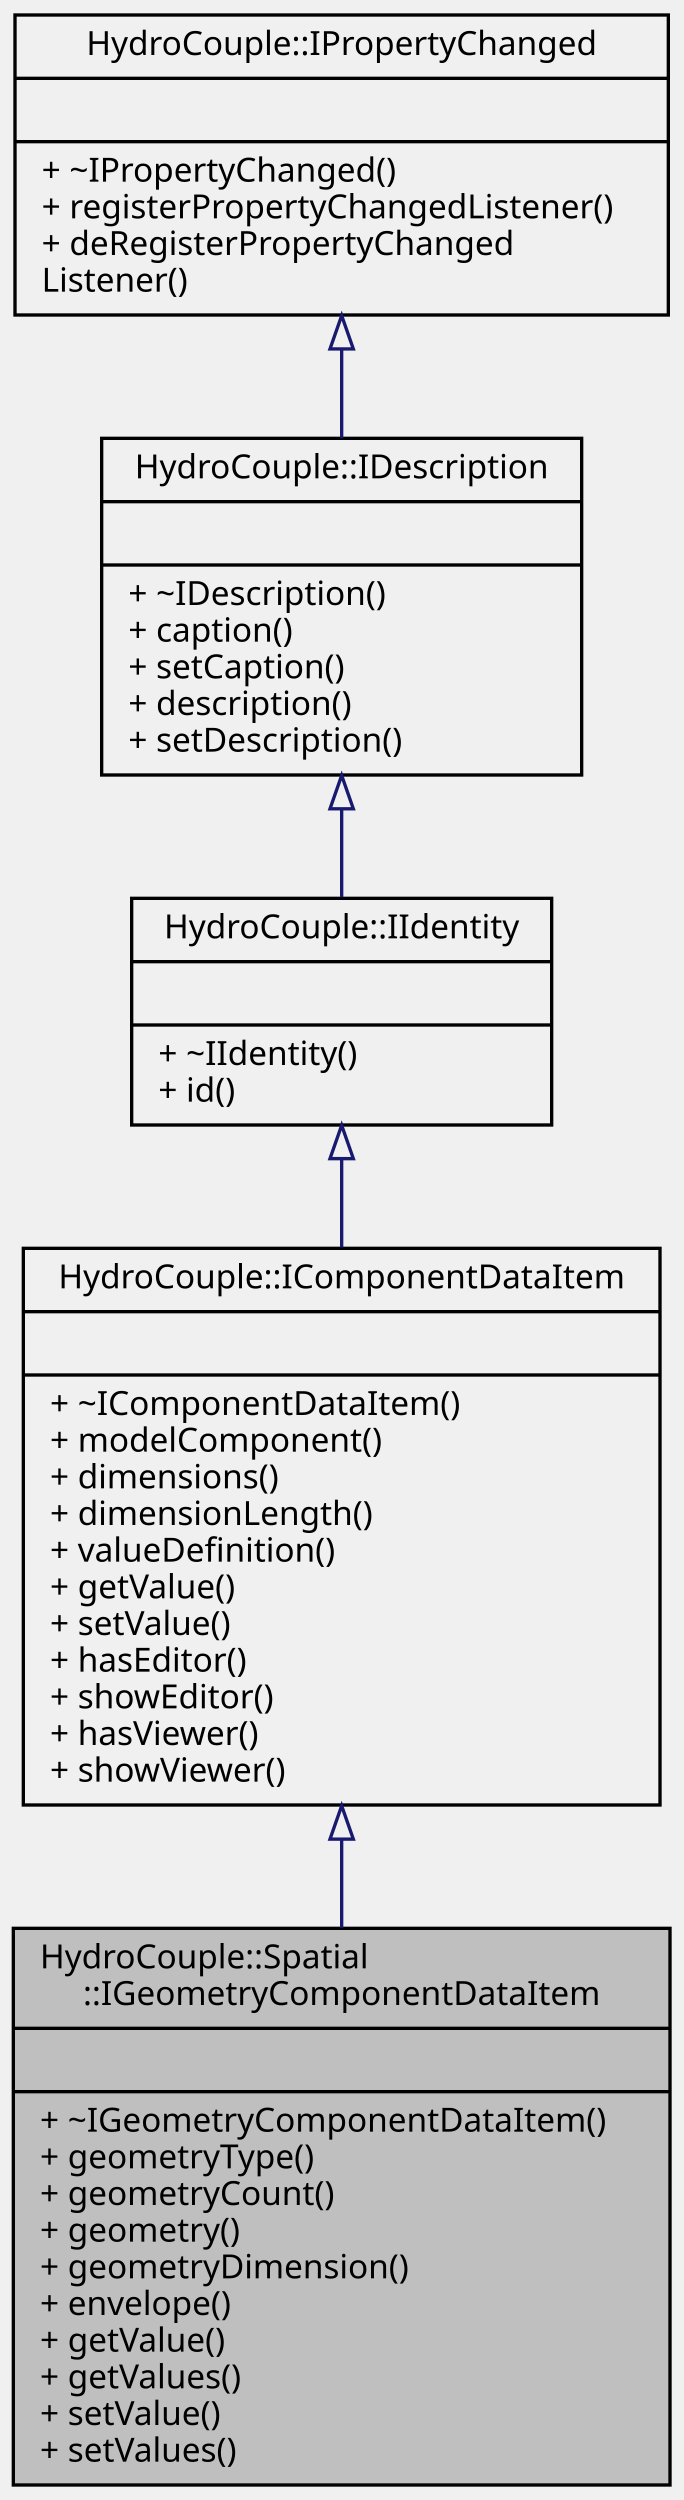
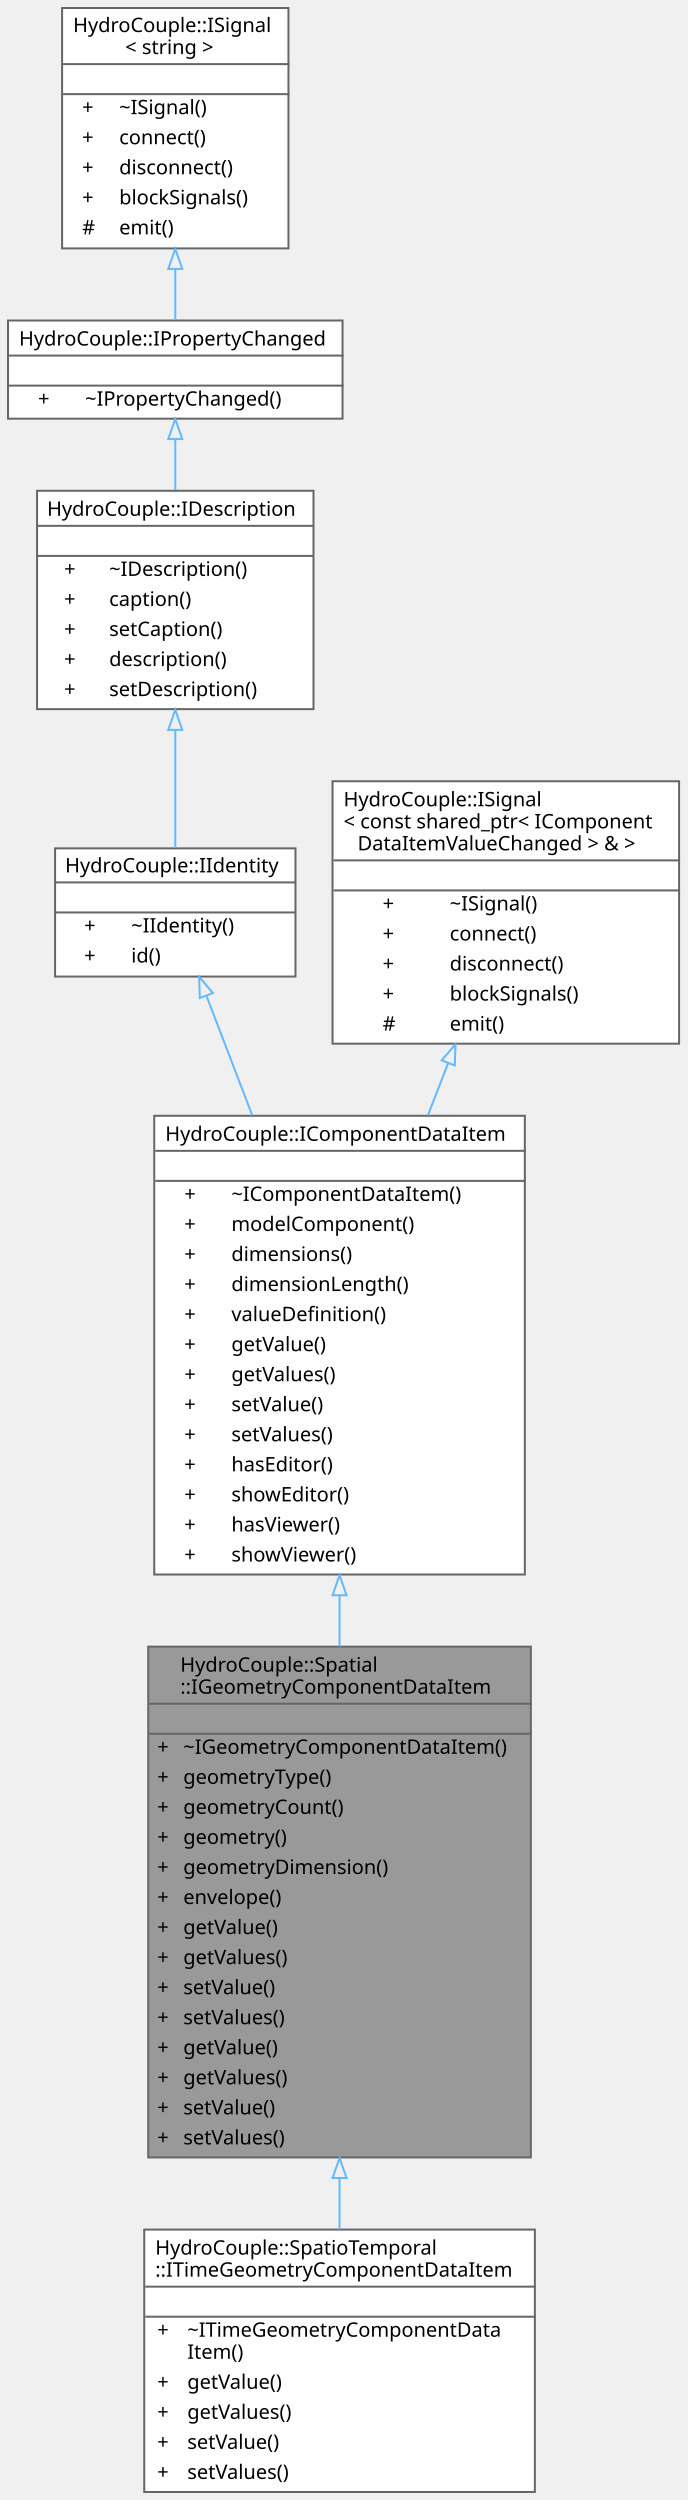
- <svg xmlns="http://www.w3.org/2000/svg" xmlns:xlink="http://www.w3.org/1999/xlink" width="205pt" height="750pt" viewBox="0.00 0.00 205.00 750.00">
-   <g id="graph0" class="graph" transform="scale(1 1) rotate(0) translate(4 746)">
-     <g id="node1" class="node">
-       <g id="a_node1">
+ <svg xmlns="http://www.w3.org/2000/svg" xmlns:xlink="http://www.w3.org/1999/xlink" width="343pt" height="1248pt" viewBox="0.00 0.00 343.00 1248.00">
+   <g id="graph0" class="graph" transform="scale(1 1) rotate(0) translate(4 1244)">
+     <g id="Node000001" class="node">
+       <g id="a_Node000001">
        <a xlink:title="IGeometryComponentItem represents IGeometryCollection IComponentItem. This class must be implemented ...">
-           <polygon fill="#bfbfbf" stroke="black" points="0,-0.5 0,-167.5 197,-167.5 197,-0.5 0,-0.5" />
-           <text text-anchor="start" x="8" y="-155.5" font-family="Monaco" font-size="10.00">HydroCouple::Spatial</text>
-           <text text-anchor="middle" x="98.5" y="-144.5" font-family="Monaco" font-size="10.00">::IGeometryComponentDataItem</text>
-           <polyline fill="none" stroke="black" points="0,-137.5 197,-137.5 " />
-           <text text-anchor="middle" x="98.5" y="-125.5" font-family="Monaco" font-size="10.00"> </text>
-           <polyline fill="none" stroke="black" points="0,-118.5 197,-118.5 " />
-           <text text-anchor="start" x="8" y="-106.5" font-family="Monaco" font-size="10.00">+ ~IGeometryComponentDataItem()</text>
-           <text text-anchor="start" x="8" y="-95.5" font-family="Monaco" font-size="10.00">+ geometryType()</text>
-           <text text-anchor="start" x="8" y="-84.5" font-family="Monaco" font-size="10.00">+ geometryCount()</text>
-           <text text-anchor="start" x="8" y="-73.5" font-family="Monaco" font-size="10.00">+ geometry()</text>
-           <text text-anchor="start" x="8" y="-62.5" font-family="Monaco" font-size="10.00">+ geometryDimension()</text>
-           <text text-anchor="start" x="8" y="-51.5" font-family="Monaco" font-size="10.00">+ envelope()</text>
-           <text text-anchor="start" x="8" y="-40.5" font-family="Monaco" font-size="10.00">+ getValue()</text>
-           <text text-anchor="start" x="8" y="-29.5" font-family="Monaco" font-size="10.00">+ getValues()</text>
-           <text text-anchor="start" x="8" y="-18.5" font-family="Monaco" font-size="10.00">+ setValue()</text>
-           <text text-anchor="start" x="8" y="-7.5" font-family="Monaco" font-size="10.00">+ setValues()</text>
-         </a>
-       </g>
-     </g>
-     <g id="node2" class="node">
-       <g id="a_node2">
+           <polygon fill="#999999" stroke="transparent" points="261,-422 70,-422 70,-167 261,-167 261,-422" />
+           <text text-anchor="start" x="86" y="-409.5" font-family="Monaco" font-size="10.00">HydroCouple::Spatial</text>
+           <text text-anchor="start" x="86" y="-398.5" font-family="Monaco" font-size="10.00">::IGeometryComponentDataItem</text>
+           <text text-anchor="start" x="164" y="-383.5" font-family="Monaco" font-size="10.00"> </text>
+           <text text-anchor="start" x="74.5" y="-368.5" font-family="Monaco" font-size="10.00">+</text>
+           <text text-anchor="start" x="87.5" y="-368.5" font-family="Monaco" font-size="10.00">~IGeometryComponentDataItem()</text>
+           <text text-anchor="start" x="74.5" y="-353.5" font-family="Monaco" font-size="10.00">+</text>
+           <text text-anchor="start" x="87.5" y="-353.5" font-family="Monaco" font-size="10.00">geometryType()</text>
+           <text text-anchor="start" x="74.5" y="-338.5" font-family="Monaco" font-size="10.00">+</text>
+           <text text-anchor="start" x="87.5" y="-338.5" font-family="Monaco" font-size="10.00">geometryCount()</text>
+           <text text-anchor="start" x="74.5" y="-323.5" font-family="Monaco" font-size="10.00">+</text>
+           <text text-anchor="start" x="87.5" y="-323.5" font-family="Monaco" font-size="10.00">geometry()</text>
+           <text text-anchor="start" x="74.5" y="-308.5" font-family="Monaco" font-size="10.00">+</text>
+           <text text-anchor="start" x="87.5" y="-308.5" font-family="Monaco" font-size="10.00">geometryDimension()</text>
+           <text text-anchor="start" x="74.5" y="-293.5" font-family="Monaco" font-size="10.00">+</text>
+           <text text-anchor="start" x="87.5" y="-293.5" font-family="Monaco" font-size="10.00">envelope()</text>
+           <text text-anchor="start" x="74.5" y="-278.5" font-family="Monaco" font-size="10.00">+</text>
+           <text text-anchor="start" x="87.5" y="-278.5" font-family="Monaco" font-size="10.00">getValue()</text>
+           <text text-anchor="start" x="74.5" y="-263.5" font-family="Monaco" font-size="10.00">+</text>
+           <text text-anchor="start" x="87.5" y="-263.5" font-family="Monaco" font-size="10.00">getValues()</text>
+           <text text-anchor="start" x="74.5" y="-248.5" font-family="Monaco" font-size="10.00">+</text>
+           <text text-anchor="start" x="87.5" y="-248.5" font-family="Monaco" font-size="10.00">setValue()</text>
+           <text text-anchor="start" x="74.5" y="-233.5" font-family="Monaco" font-size="10.00">+</text>
+           <text text-anchor="start" x="87.5" y="-233.5" font-family="Monaco" font-size="10.00">setValues()</text>
+           <text text-anchor="start" x="74.5" y="-218.5" font-family="Monaco" font-size="10.00">+</text>
+           <text text-anchor="start" x="87.5" y="-218.5" font-family="Monaco" font-size="10.00">getValue()</text>
+           <text text-anchor="start" x="74.5" y="-203.5" font-family="Monaco" font-size="10.00">+</text>
+           <text text-anchor="start" x="87.5" y="-203.5" font-family="Monaco" font-size="10.00">getValues()</text>
+           <text text-anchor="start" x="74.5" y="-188.5" font-family="Monaco" font-size="10.00">+</text>
+           <text text-anchor="start" x="87.5" y="-188.5" font-family="Monaco" font-size="10.00">setValue()</text>
+           <text text-anchor="start" x="74.5" y="-173.5" font-family="Monaco" font-size="10.00">+</text>
+           <text text-anchor="start" x="87.5" y="-173.5" font-family="Monaco" font-size="10.00">setValues()</text>
+           <polygon fill="#666666" stroke="#666666" points="70.5,-393.5 70.5,-393.5 261.5,-393.5 261.5,-393.5 70.5,-393.5" />
+           <polygon fill="#666666" stroke="#666666" points="70.5,-378.5 70.5,-378.5 261.5,-378.5 261.5,-378.5 70.5,-378.5" />
+           <polygon fill="none" stroke="#666666" points="70,-167 70,-422 261,-422 261,-167 70,-167" />
+         </a>
+       </g>
+     </g>
+     <g id="Node000008" class="node">
+       <g id="a_Node000008">
+         <a xlink:href="../../db/dac/class_hydro_couple_1_1_spatio_temporal_1_1_i_time_geometry_component_data_item.html" target="_top" xlink:title="ITimeGeometryComponentItem represents an IComponentItem with both temporal and geometric components.">
+           <polygon fill="white" stroke="transparent" points="263,-131 68,-131 68,0 263,0 263,-131" />
+           <text text-anchor="start" x="73.5" y="-118.5" font-family="Monaco" font-size="10.00">HydroCouple::SpatioTemporal</text>
+           <text text-anchor="start" x="73.5" y="-107.5" font-family="Monaco" font-size="10.00">::ITimeGeometryComponentDataItem</text>
+           <text text-anchor="start" x="164" y="-92.5" font-family="Monaco" font-size="10.00"> </text>
+           <text text-anchor="start" x="74.5" y="-77.5" font-family="Monaco" font-size="10.00">+</text>
+           <text text-anchor="start" x="89.5" y="-77.5" font-family="Monaco" font-size="10.00">~ITimeGeometryComponentData</text>
+           <text text-anchor="start" x="89.5" y="-66.5" font-family="Monaco" font-size="10.00">Item()</text>
+           <text text-anchor="start" x="74.5" y="-51.5" font-family="Monaco" font-size="10.00">+</text>
+           <text text-anchor="start" x="89.5" y="-51.5" font-family="Monaco" font-size="10.00">getValue()</text>
+           <text text-anchor="start" x="74.5" y="-36.5" font-family="Monaco" font-size="10.00">+</text>
+           <text text-anchor="start" x="89.5" y="-36.5" font-family="Monaco" font-size="10.00">getValues()</text>
+           <text text-anchor="start" x="74.5" y="-21.5" font-family="Monaco" font-size="10.00">+</text>
+           <text text-anchor="start" x="89.5" y="-21.5" font-family="Monaco" font-size="10.00">setValue()</text>
+           <text text-anchor="start" x="74.5" y="-6.5" font-family="Monaco" font-size="10.00">+</text>
+           <text text-anchor="start" x="89.5" y="-6.5" font-family="Monaco" font-size="10.00">setValues()</text>
+           <polygon fill="#666666" stroke="#666666" points="68.5,-102.5 68.5,-102.5 263.5,-102.5 263.5,-102.5 68.5,-102.5" />
+           <polygon fill="#666666" stroke="#666666" points="68.5,-87.5 68.5,-87.5 263.5,-87.5 263.5,-87.5 68.5,-87.5" />
+           <polygon fill="none" stroke="#666666" points="68,0 68,-131 263,-131 263,0 68,0" />
+         </a>
+       </g>
+     </g>
+     <g id="edge7_Node000001_Node000008" class="edge">
+       <g id="a_edge7_Node000001_Node000008">
+         <a xlink:title=" ">
+           <path fill="none" stroke="#63b8ff" d="M165.5,-156.71C165.5,-147.89 165.5,-139.28 165.5,-131.08" />
+           <polygon fill="none" stroke="#63b8ff" points="162,-156.73 165.5,-166.73 169,-156.73 162,-156.73" />
+         </a>
+       </g>
+     </g>
+     <g id="Node000002" class="node">
+       <g id="a_Node000002">
        <a xlink:href="../../d8/d52/class_hydro_couple_1_1_i_component_data_item.html" target="_top" xlink:title="IComponentItem is a fundamental unit of data for a component.">
-           <polygon fill="none" stroke="black" points="3,-204.5 3,-371.5 194,-371.5 194,-204.5 3,-204.5" />
-           <text text-anchor="middle" x="98.5" y="-359.5" font-family="Monaco" font-size="10.00">HydroCouple::IComponentDataItem</text>
-           <polyline fill="none" stroke="black" points="3,-352.5 194,-352.5 " />
-           <text text-anchor="middle" x="98.5" y="-340.5" font-family="Monaco" font-size="10.00"> </text>
-           <polyline fill="none" stroke="black" points="3,-333.5 194,-333.5 " />
-           <text text-anchor="start" x="11" y="-321.5" font-family="Monaco" font-size="10.00">+ ~IComponentDataItem()</text>
-           <text text-anchor="start" x="11" y="-310.5" font-family="Monaco" font-size="10.00">+ modelComponent()</text>
-           <text text-anchor="start" x="11" y="-299.5" font-family="Monaco" font-size="10.00">+ dimensions()</text>
-           <text text-anchor="start" x="11" y="-288.5" font-family="Monaco" font-size="10.00">+ dimensionLength()</text>
-           <text text-anchor="start" x="11" y="-277.5" font-family="Monaco" font-size="10.00">+ valueDefinition()</text>
-           <text text-anchor="start" x="11" y="-266.5" font-family="Monaco" font-size="10.00">+ getValue()</text>
-           <text text-anchor="start" x="11" y="-255.5" font-family="Monaco" font-size="10.00">+ setValue()</text>
-           <text text-anchor="start" x="11" y="-244.5" font-family="Monaco" font-size="10.00">+ hasEditor()</text>
-           <text text-anchor="start" x="11" y="-233.5" font-family="Monaco" font-size="10.00">+ showEditor()</text>
-           <text text-anchor="start" x="11" y="-222.5" font-family="Monaco" font-size="10.00">+ hasViewer()</text>
-           <text text-anchor="start" x="11" y="-211.5" font-family="Monaco" font-size="10.00">+ showViewer()</text>
-         </a>
-       </g>
-     </g>
-     <g id="edge1" class="edge">
-       <path fill="none" stroke="midnightblue" d="M98.5,-193.98C98.5,-185.18 98.5,-176.31 98.5,-167.62" />
-       <polygon fill="none" stroke="midnightblue" points="95,-194.26 98.5,-204.26 102,-194.26 95,-194.26" />
-     </g>
-     <g id="node3" class="node">
-       <g id="a_node3">
+           <polygon fill="white" stroke="transparent" points="258,-687 73,-687 73,-458 258,-458 258,-687" />
+           <text text-anchor="start" x="78.5" y="-674.5" font-family="Monaco" font-size="10.00">HydroCouple::IComponentDataItem</text>
+           <text text-anchor="start" x="164" y="-659.5" font-family="Monaco" font-size="10.00"> </text>
+           <text text-anchor="start" x="88" y="-644.5" font-family="Monaco" font-size="10.00">+</text>
+           <text text-anchor="start" x="111.5" y="-644.5" font-family="Monaco" font-size="10.00">~IComponentDataItem()</text>
+           <text text-anchor="start" x="88" y="-629.5" font-family="Monaco" font-size="10.00">+</text>
+           <text text-anchor="start" x="111.5" y="-629.5" font-family="Monaco" font-size="10.00">modelComponent()</text>
+           <text text-anchor="start" x="88" y="-614.5" font-family="Monaco" font-size="10.00">+</text>
+           <text text-anchor="start" x="111.5" y="-614.5" font-family="Monaco" font-size="10.00">dimensions()</text>
+           <text text-anchor="start" x="88" y="-599.5" font-family="Monaco" font-size="10.00">+</text>
+           <text text-anchor="start" x="111.5" y="-599.5" font-family="Monaco" font-size="10.00">dimensionLength()</text>
+           <text text-anchor="start" x="88" y="-584.5" font-family="Monaco" font-size="10.00">+</text>
+           <text text-anchor="start" x="111.5" y="-584.5" font-family="Monaco" font-size="10.00">valueDefinition()</text>
+           <text text-anchor="start" x="88" y="-569.5" font-family="Monaco" font-size="10.00">+</text>
+           <text text-anchor="start" x="111.5" y="-569.5" font-family="Monaco" font-size="10.00">getValue()</text>
+           <text text-anchor="start" x="88" y="-554.5" font-family="Monaco" font-size="10.00">+</text>
+           <text text-anchor="start" x="111.5" y="-554.5" font-family="Monaco" font-size="10.00">getValues()</text>
+           <text text-anchor="start" x="88" y="-539.5" font-family="Monaco" font-size="10.00">+</text>
+           <text text-anchor="start" x="111.5" y="-539.5" font-family="Monaco" font-size="10.00">setValue()</text>
+           <text text-anchor="start" x="88" y="-524.5" font-family="Monaco" font-size="10.00">+</text>
+           <text text-anchor="start" x="111.5" y="-524.5" font-family="Monaco" font-size="10.00">setValues()</text>
+           <text text-anchor="start" x="88" y="-509.5" font-family="Monaco" font-size="10.00">+</text>
+           <text text-anchor="start" x="111.5" y="-509.5" font-family="Monaco" font-size="10.00">hasEditor()</text>
+           <text text-anchor="start" x="88" y="-494.5" font-family="Monaco" font-size="10.00">+</text>
+           <text text-anchor="start" x="111.5" y="-494.5" font-family="Monaco" font-size="10.00">showEditor()</text>
+           <text text-anchor="start" x="88" y="-479.5" font-family="Monaco" font-size="10.00">+</text>
+           <text text-anchor="start" x="111.5" y="-479.5" font-family="Monaco" font-size="10.00">hasViewer()</text>
+           <text text-anchor="start" x="88" y="-464.5" font-family="Monaco" font-size="10.00">+</text>
+           <text text-anchor="start" x="111.5" y="-464.5" font-family="Monaco" font-size="10.00">showViewer()</text>
+           <polygon fill="#666666" stroke="#666666" points="73.5,-669.5 73.5,-669.5 258.5,-669.5 258.5,-669.5 73.5,-669.5" />
+           <polygon fill="#666666" stroke="#666666" points="73.5,-654.5 73.5,-654.5 258.5,-654.5 258.5,-654.5 73.5,-654.5" />
+           <polygon fill="none" stroke="#666666" points="73,-458 73,-687 258,-687 258,-458 73,-458" />
+         </a>
+       </g>
+     </g>
+     <g id="edge1_Node000001_Node000002" class="edge">
+       <g id="a_edge1_Node000001_Node000002">
+         <a xlink:title=" ">
+           <path fill="none" stroke="#63b8ff" d="M165.5,-447.42C165.5,-439 165.5,-430.52 165.5,-422.09" />
+           <polygon fill="none" stroke="#63b8ff" points="162,-447.65 165.5,-457.65 169,-447.65 162,-447.65" />
+         </a>
+       </g>
+     </g>
+     <g id="Node000003" class="node">
+       <g id="a_Node000003">
        <a xlink:href="../../d2/d2a/class_hydro_couple_1_1_i_identity.html" target="_top" xlink:title="IIdentity interface class defines a method to get the Id of an HydroCouple entity.">
-           <polygon fill="none" stroke="black" points="35.5,-408.5 35.5,-476.5 161.5,-476.5 161.5,-408.5 35.5,-408.5" />
-           <text text-anchor="middle" x="98.5" y="-464.5" font-family="Monaco" font-size="10.00">HydroCouple::IIdentity</text>
-           <polyline fill="none" stroke="black" points="35.5,-457.5 161.5,-457.5 " />
-           <text text-anchor="middle" x="98.5" y="-445.5" font-family="Monaco" font-size="10.00"> </text>
-           <polyline fill="none" stroke="black" points="35.5,-438.5 161.5,-438.5 " />
-           <text text-anchor="start" x="43.5" y="-426.5" font-family="Monaco" font-size="10.00">+ ~IIdentity()</text>
-           <text text-anchor="start" x="43.5" y="-415.5" font-family="Monaco" font-size="10.00">+ id()</text>
-         </a>
-       </g>
-     </g>
-     <g id="edge2" class="edge">
-       <path fill="none" stroke="midnightblue" d="M98.5,-398.23C98.5,-389.88 98.5,-380.89 98.5,-371.76" />
-       <polygon fill="none" stroke="midnightblue" points="95,-398.41 98.5,-408.41 102,-398.41 95,-398.41" />
-     </g>
-     <g id="node4" class="node">
-       <g id="a_node4">
+           <polygon fill="white" stroke="transparent" points="143.5,-820.5 23.5,-820.5 23.5,-756.5 143.5,-756.5 143.5,-820.5" />
+           <text text-anchor="start" x="28.5" y="-808.5" font-family="Monaco" font-size="10.00">HydroCouple::IIdentity</text>
+           <text text-anchor="start" x="81.5" y="-793.5" font-family="Monaco" font-size="10.00"> </text>
+           <text text-anchor="start" x="38" y="-778.5" font-family="Monaco" font-size="10.00">+</text>
+           <text text-anchor="start" x="61.5" y="-778.5" font-family="Monaco" font-size="10.00">~IIdentity()</text>
+           <text text-anchor="start" x="38" y="-763.5" font-family="Monaco" font-size="10.00">+</text>
+           <text text-anchor="start" x="61.5" y="-763.5" font-family="Monaco" font-size="10.00">id()</text>
+           <polygon fill="#666666" stroke="#666666" points="23.5,-803.5 23.5,-803.5 143.5,-803.5 143.5,-803.5 23.5,-803.5" />
+           <polygon fill="#666666" stroke="#666666" points="23.5,-788.5 23.5,-788.5 143.5,-788.5 143.5,-788.5 23.5,-788.5" />
+           <polygon fill="none" stroke="#666666" points="23.5,-756.5 23.5,-820.5 143.5,-820.5 143.5,-756.5 23.5,-756.5" />
+         </a>
+       </g>
+     </g>
+     <g id="edge2_Node000002_Node000003" class="edge">
+       <g id="a_edge2_Node000002_Node000003">
+         <a xlink:title=" ">
+           <path fill="none" stroke="#63b8ff" d="M99.13,-746.71C105.72,-729.5 113.76,-708.52 121.94,-687.19" />
+           <polygon fill="none" stroke="#63b8ff" points="95.73,-745.79 95.42,-756.38 102.27,-748.3 95.73,-745.79" />
+         </a>
+       </g>
+     </g>
+     <g id="Node000004" class="node">
+       <g id="a_Node000004">
        <a xlink:href="../../db/d64/class_hydro_couple_1_1_i_description.html" target="_top" xlink:title="IDescription interface class provides descriptive information on a HydroCouple object.">
-           <polygon fill="none" stroke="black" points="26.5,-513.5 26.5,-614.5 170.5,-614.5 170.5,-513.5 26.5,-513.5" />
-           <text text-anchor="middle" x="98.5" y="-602.5" font-family="Monaco" font-size="10.00">HydroCouple::IDescription</text>
-           <polyline fill="none" stroke="black" points="26.5,-595.5 170.5,-595.5 " />
-           <text text-anchor="middle" x="98.5" y="-583.5" font-family="Monaco" font-size="10.00"> </text>
-           <polyline fill="none" stroke="black" points="26.5,-576.5 170.5,-576.5 " />
-           <text text-anchor="start" x="34.5" y="-564.5" font-family="Monaco" font-size="10.00">+ ~IDescription()</text>
-           <text text-anchor="start" x="34.5" y="-553.5" font-family="Monaco" font-size="10.00">+ caption()</text>
-           <text text-anchor="start" x="34.5" y="-542.5" font-family="Monaco" font-size="10.00">+ setCaption()</text>
-           <text text-anchor="start" x="34.5" y="-531.5" font-family="Monaco" font-size="10.00">+ description()</text>
-           <text text-anchor="start" x="34.5" y="-520.5" font-family="Monaco" font-size="10.00">+ setDescription()</text>
-         </a>
-       </g>
-     </g>
-     <g id="edge3" class="edge">
-       <path fill="none" stroke="midnightblue" d="M98.5,-503.17C98.5,-494.11 98.5,-485.05 98.5,-476.83" />
-       <polygon fill="none" stroke="midnightblue" points="95,-503.36 98.5,-513.36 102,-503.36 95,-503.36" />
-     </g>
-     <g id="node5" class="node">
-       <g id="a_node5">
+           <polygon fill="white" stroke="transparent" points="152.5,-999 14.5,-999 14.5,-890 152.5,-890 152.5,-999" />
+           <text text-anchor="start" x="19.5" y="-986.5" font-family="Monaco" font-size="10.00">HydroCouple::IDescription</text>
+           <text text-anchor="start" x="81.5" y="-971.5" font-family="Monaco" font-size="10.00"> </text>
+           <text text-anchor="start" x="28" y="-956.5" font-family="Monaco" font-size="10.00">+</text>
+           <text text-anchor="start" x="50.5" y="-956.5" font-family="Monaco" font-size="10.00">~IDescription()</text>
+           <text text-anchor="start" x="28" y="-941.5" font-family="Monaco" font-size="10.00">+</text>
+           <text text-anchor="start" x="50.5" y="-941.5" font-family="Monaco" font-size="10.00">caption()</text>
+           <text text-anchor="start" x="28" y="-926.5" font-family="Monaco" font-size="10.00">+</text>
+           <text text-anchor="start" x="50.5" y="-926.5" font-family="Monaco" font-size="10.00">setCaption()</text>
+           <text text-anchor="start" x="28" y="-911.5" font-family="Monaco" font-size="10.00">+</text>
+           <text text-anchor="start" x="50.5" y="-911.5" font-family="Monaco" font-size="10.00">description()</text>
+           <text text-anchor="start" x="28" y="-896.5" font-family="Monaco" font-size="10.00">+</text>
+           <text text-anchor="start" x="50.5" y="-896.5" font-family="Monaco" font-size="10.00">setDescription()</text>
+           <polygon fill="#666666" stroke="#666666" points="14.5,-981.5 14.5,-981.5 152.5,-981.5 152.5,-981.5 14.5,-981.5" />
+           <polygon fill="#666666" stroke="#666666" points="14.5,-966.5 14.5,-966.5 152.5,-966.5 152.5,-966.5 14.5,-966.5" />
+           <polygon fill="none" stroke="#666666" points="14.5,-890 14.5,-999 152.5,-999 152.5,-890 14.5,-890" />
+         </a>
+       </g>
+     </g>
+     <g id="edge3_Node000003_Node000004" class="edge">
+       <g id="a_edge3_Node000003_Node000004">
+         <a xlink:title=" ">
+           <path fill="none" stroke="#63b8ff" d="M83.5,-879.47C83.5,-859.15 83.5,-837.58 83.5,-820.66" />
+           <polygon fill="none" stroke="#63b8ff" points="80,-879.64 83.5,-889.64 87,-879.64 80,-879.64" />
+         </a>
+       </g>
+     </g>
+     <g id="Node000005" class="node">
+       <g id="a_Node000005">
        <a xlink:href="../../dd/dbf/class_hydro_couple_1_1_i_property_changed.html" target="_top" xlink:title="IPropertyChanged interface is used to emit signal/event when a property of an object changes.">
-           <polygon fill="none" stroke="black" points="0.5,-651.5 0.5,-741.5 196.5,-741.5 196.5,-651.5 0.5,-651.5" />
-           <text text-anchor="middle" x="98.5" y="-729.5" font-family="Monaco" font-size="10.00">HydroCouple::IPropertyChanged</text>
-           <polyline fill="none" stroke="black" points="0.5,-722.5 196.5,-722.5 " />
-           <text text-anchor="middle" x="98.5" y="-710.5" font-family="Monaco" font-size="10.00"> </text>
-           <polyline fill="none" stroke="black" points="0.5,-703.5 196.5,-703.5 " />
-           <text text-anchor="start" x="8.5" y="-691.5" font-family="Monaco" font-size="10.00">+ ~IPropertyChanged()</text>
-           <text text-anchor="start" x="8.5" y="-680.5" font-family="Monaco" font-size="10.00">+ registerPropertyChangedListener()</text>
-           <text text-anchor="start" x="8.5" y="-669.5" font-family="Monaco" font-size="10.00">+ deRegisterPropertyChanged</text>
-           <text text-anchor="start" x="8.5" y="-658.5" font-family="Monaco" font-size="10.00">Listener()</text>
-         </a>
-       </g>
-     </g>
-     <g id="edge4" class="edge">
-       <path fill="none" stroke="midnightblue" d="M98.5,-641.13C98.5,-632.31 98.5,-623.22 98.5,-614.52" />
-       <polygon fill="none" stroke="midnightblue" points="95,-641.32 98.5,-651.32 102,-641.32 95,-641.32" />
+           <polygon fill="white" stroke="transparent" points="167,-1084 0,-1084 0,-1035 167,-1035 167,-1084" />
+           <text text-anchor="start" x="5.5" y="-1071.5" font-family="Monaco" font-size="10.00">HydroCouple::IPropertyChanged</text>
+           <text text-anchor="start" x="82" y="-1056.5" font-family="Monaco" font-size="10.00"> </text>
+           <text text-anchor="start" x="15" y="-1041.5" font-family="Monaco" font-size="10.00">+</text>
+           <text text-anchor="start" x="38.5" y="-1041.5" font-family="Monaco" font-size="10.00">~IPropertyChanged()</text>
+           <polygon fill="#666666" stroke="#666666" points="0.5,-1066.5 0.5,-1066.5 167.5,-1066.5 167.5,-1066.5 0.5,-1066.5" />
+           <polygon fill="#666666" stroke="#666666" points="0.5,-1051.5 0.5,-1051.5 167.5,-1051.5 167.5,-1051.5 0.5,-1051.5" />
+           <polygon fill="none" stroke="#666666" points="0,-1035 0,-1084 167,-1084 167,-1035 0,-1035" />
+         </a>
+       </g>
+     </g>
+     <g id="edge4_Node000004_Node000005" class="edge">
+       <g id="a_edge4_Node000004_Node000005">
+         <a xlink:title=" ">
+           <path fill="none" stroke="#63b8ff" d="M83.5,-1024.79C83.5,-1016.79 83.5,-1008.06 83.5,-999.41" />
+           <polygon fill="none" stroke="#63b8ff" points="80,-1024.81 83.5,-1034.81 87,-1024.81 80,-1024.81" />
+         </a>
+       </g>
+     </g>
+     <g id="Node000006" class="node">
+       <g id="a_Node000006">
+         <a xlink:href="../../d5/d8b/class_hydro_couple_1_1_i_signal.html" target="_top" xlink:title=" ">
+           <polygon fill="white" stroke="transparent" points="140,-1240 27,-1240 27,-1120 140,-1120 140,-1240" />
+           <text text-anchor="start" x="32.5" y="-1228" font-family="Monaco" font-size="10.00">HydroCouple::ISignal</text>
+           <text text-anchor="start" x="58.5" y="-1217" font-family="Monaco" font-size="10.00">&lt; string &gt;</text>
+           <text text-anchor="start" x="82" y="-1202" font-family="Monaco" font-size="10.00"> </text>
+           <text text-anchor="start" x="37" y="-1187" font-family="Monaco" font-size="10.00">+</text>
+           <text text-anchor="start" x="55.5" y="-1187" font-family="Monaco" font-size="10.00">~ISignal()</text>
+           <text text-anchor="start" x="37" y="-1172" font-family="Monaco" font-size="10.00">+</text>
+           <text text-anchor="start" x="55.5" y="-1172" font-family="Monaco" font-size="10.00">connect()</text>
+           <text text-anchor="start" x="37" y="-1157" font-family="Monaco" font-size="10.00">+</text>
+           <text text-anchor="start" x="55.5" y="-1157" font-family="Monaco" font-size="10.00">disconnect()</text>
+           <text text-anchor="start" x="37" y="-1142" font-family="Monaco" font-size="10.00">+</text>
+           <text text-anchor="start" x="55.5" y="-1142" font-family="Monaco" font-size="10.00">blockSignals()</text>
+           <text text-anchor="start" x="37" y="-1127" font-family="Monaco" font-size="10.00">#</text>
+           <text text-anchor="start" x="55.5" y="-1127" font-family="Monaco" font-size="10.00">emit()</text>
+           <polygon fill="#666666" stroke="#666666" points="27.5,-1212 27.5,-1212 140.5,-1212 140.5,-1212 27.5,-1212" />
+           <polygon fill="#666666" stroke="#666666" points="27.5,-1197 27.5,-1197 140.5,-1197 140.5,-1197 27.5,-1197" />
+           <polygon fill="none" stroke="#666666" points="27,-1120 27,-1240 140,-1240 140,-1120 27,-1120" />
+         </a>
+       </g>
+     </g>
+     <g id="edge5_Node000005_Node000006" class="edge">
+       <g id="a_edge5_Node000005_Node000006">
+         <a xlink:title=" ">
+           <path fill="none" stroke="#63b8ff" d="M83.5,-1109.74C83.5,-1100.6 83.5,-1091.78 83.5,-1084.2" />
+           <polygon fill="none" stroke="#63b8ff" points="80,-1109.75 83.5,-1119.75 87,-1109.75 80,-1109.75" />
+         </a>
+       </g>
+     </g>
+     <g id="Node000007" class="node">
+       <g id="a_Node000007">
+         <a xlink:href="../../d5/d8b/class_hydro_couple_1_1_i_signal.html" target="_top" xlink:title=" ">
+           <polygon fill="white" stroke="transparent" points="335,-854 162,-854 162,-723 335,-723 335,-854" />
+           <text text-anchor="start" x="167.5" y="-841.5" font-family="Monaco" font-size="10.00">HydroCouple::ISignal</text>
+           <text text-anchor="start" x="167.5" y="-830.5" font-family="Monaco" font-size="10.00">&lt; const shared_ptr&lt; IComponent</text>
+           <text text-anchor="start" x="174.5" y="-819.5" font-family="Monaco" font-size="10.00">DataItemValueChanged &gt; &amp; &gt;</text>
+           <text text-anchor="start" x="247" y="-804.5" font-family="Monaco" font-size="10.00"> </text>
+           <text text-anchor="start" x="187" y="-789.5" font-family="Monaco" font-size="10.00">+</text>
+           <text text-anchor="start" x="220.5" y="-789.5" font-family="Monaco" font-size="10.00">~ISignal()</text>
+           <text text-anchor="start" x="187" y="-774.5" font-family="Monaco" font-size="10.00">+</text>
+           <text text-anchor="start" x="220.5" y="-774.5" font-family="Monaco" font-size="10.00">connect()</text>
+           <text text-anchor="start" x="187" y="-759.5" font-family="Monaco" font-size="10.00">+</text>
+           <text text-anchor="start" x="220.5" y="-759.5" font-family="Monaco" font-size="10.00">disconnect()</text>
+           <text text-anchor="start" x="187" y="-744.5" font-family="Monaco" font-size="10.00">+</text>
+           <text text-anchor="start" x="220.5" y="-744.5" font-family="Monaco" font-size="10.00">blockSignals()</text>
+           <text text-anchor="start" x="187" y="-729.5" font-family="Monaco" font-size="10.00">#</text>
+           <text text-anchor="start" x="220.5" y="-729.5" font-family="Monaco" font-size="10.00">emit()</text>
+           <polygon fill="#666666" stroke="#666666" points="162.5,-814.5 162.5,-814.5 335.5,-814.5 335.5,-814.5 162.5,-814.5" />
+           <polygon fill="#666666" stroke="#666666" points="162.5,-799.5 162.5,-799.5 335.5,-799.5 335.5,-799.5 162.5,-799.5" />
+           <polygon fill="none" stroke="#666666" points="162,-723 162,-854 335,-854 335,-723 162,-723" />
+         </a>
+       </g>
+     </g>
+     <g id="edge6_Node000002_Node000007" class="edge">
+       <g id="a_edge6_Node000002_Node000007">
+         <a xlink:title=" ">
+           <path fill="none" stroke="#63b8ff" d="M219.71,-713.27C216.42,-704.79 213.01,-695.99 209.58,-687.14" />
+           <polygon fill="none" stroke="#63b8ff" points="216.49,-714.65 223.37,-722.71 223.02,-712.12 216.49,-714.65" />
+         </a>
+       </g>
    </g>
  </g>
</svg>
